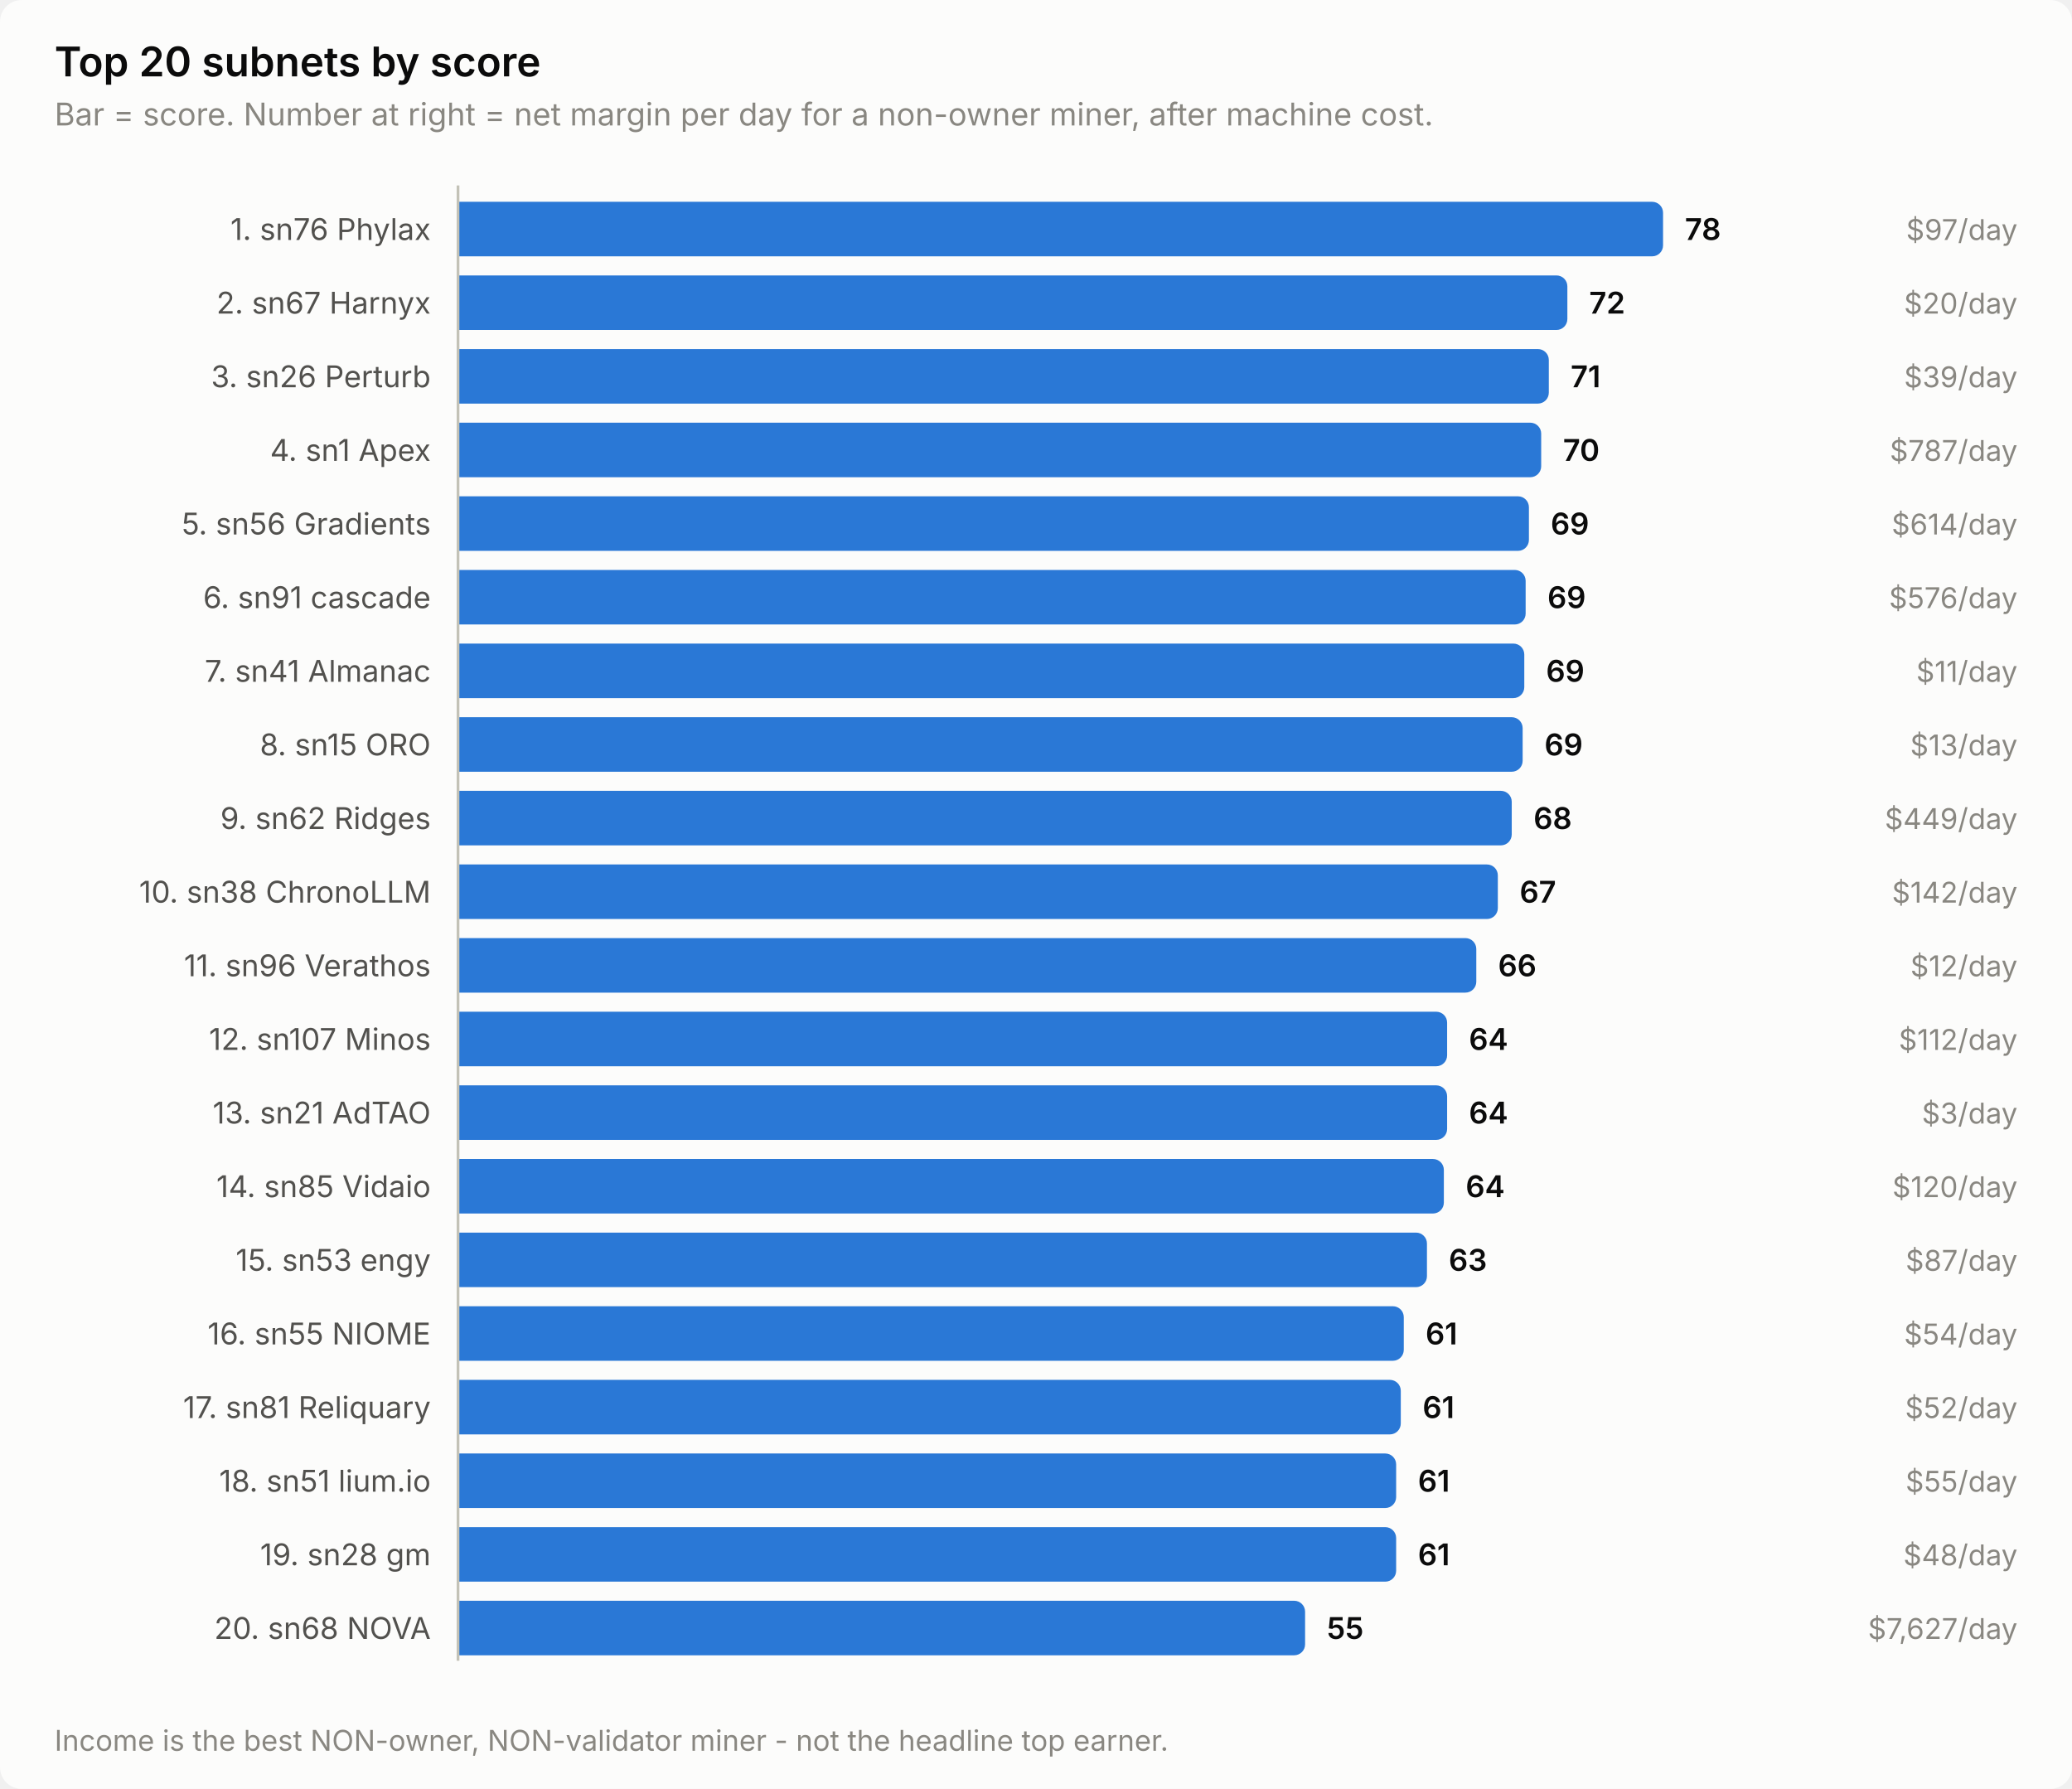
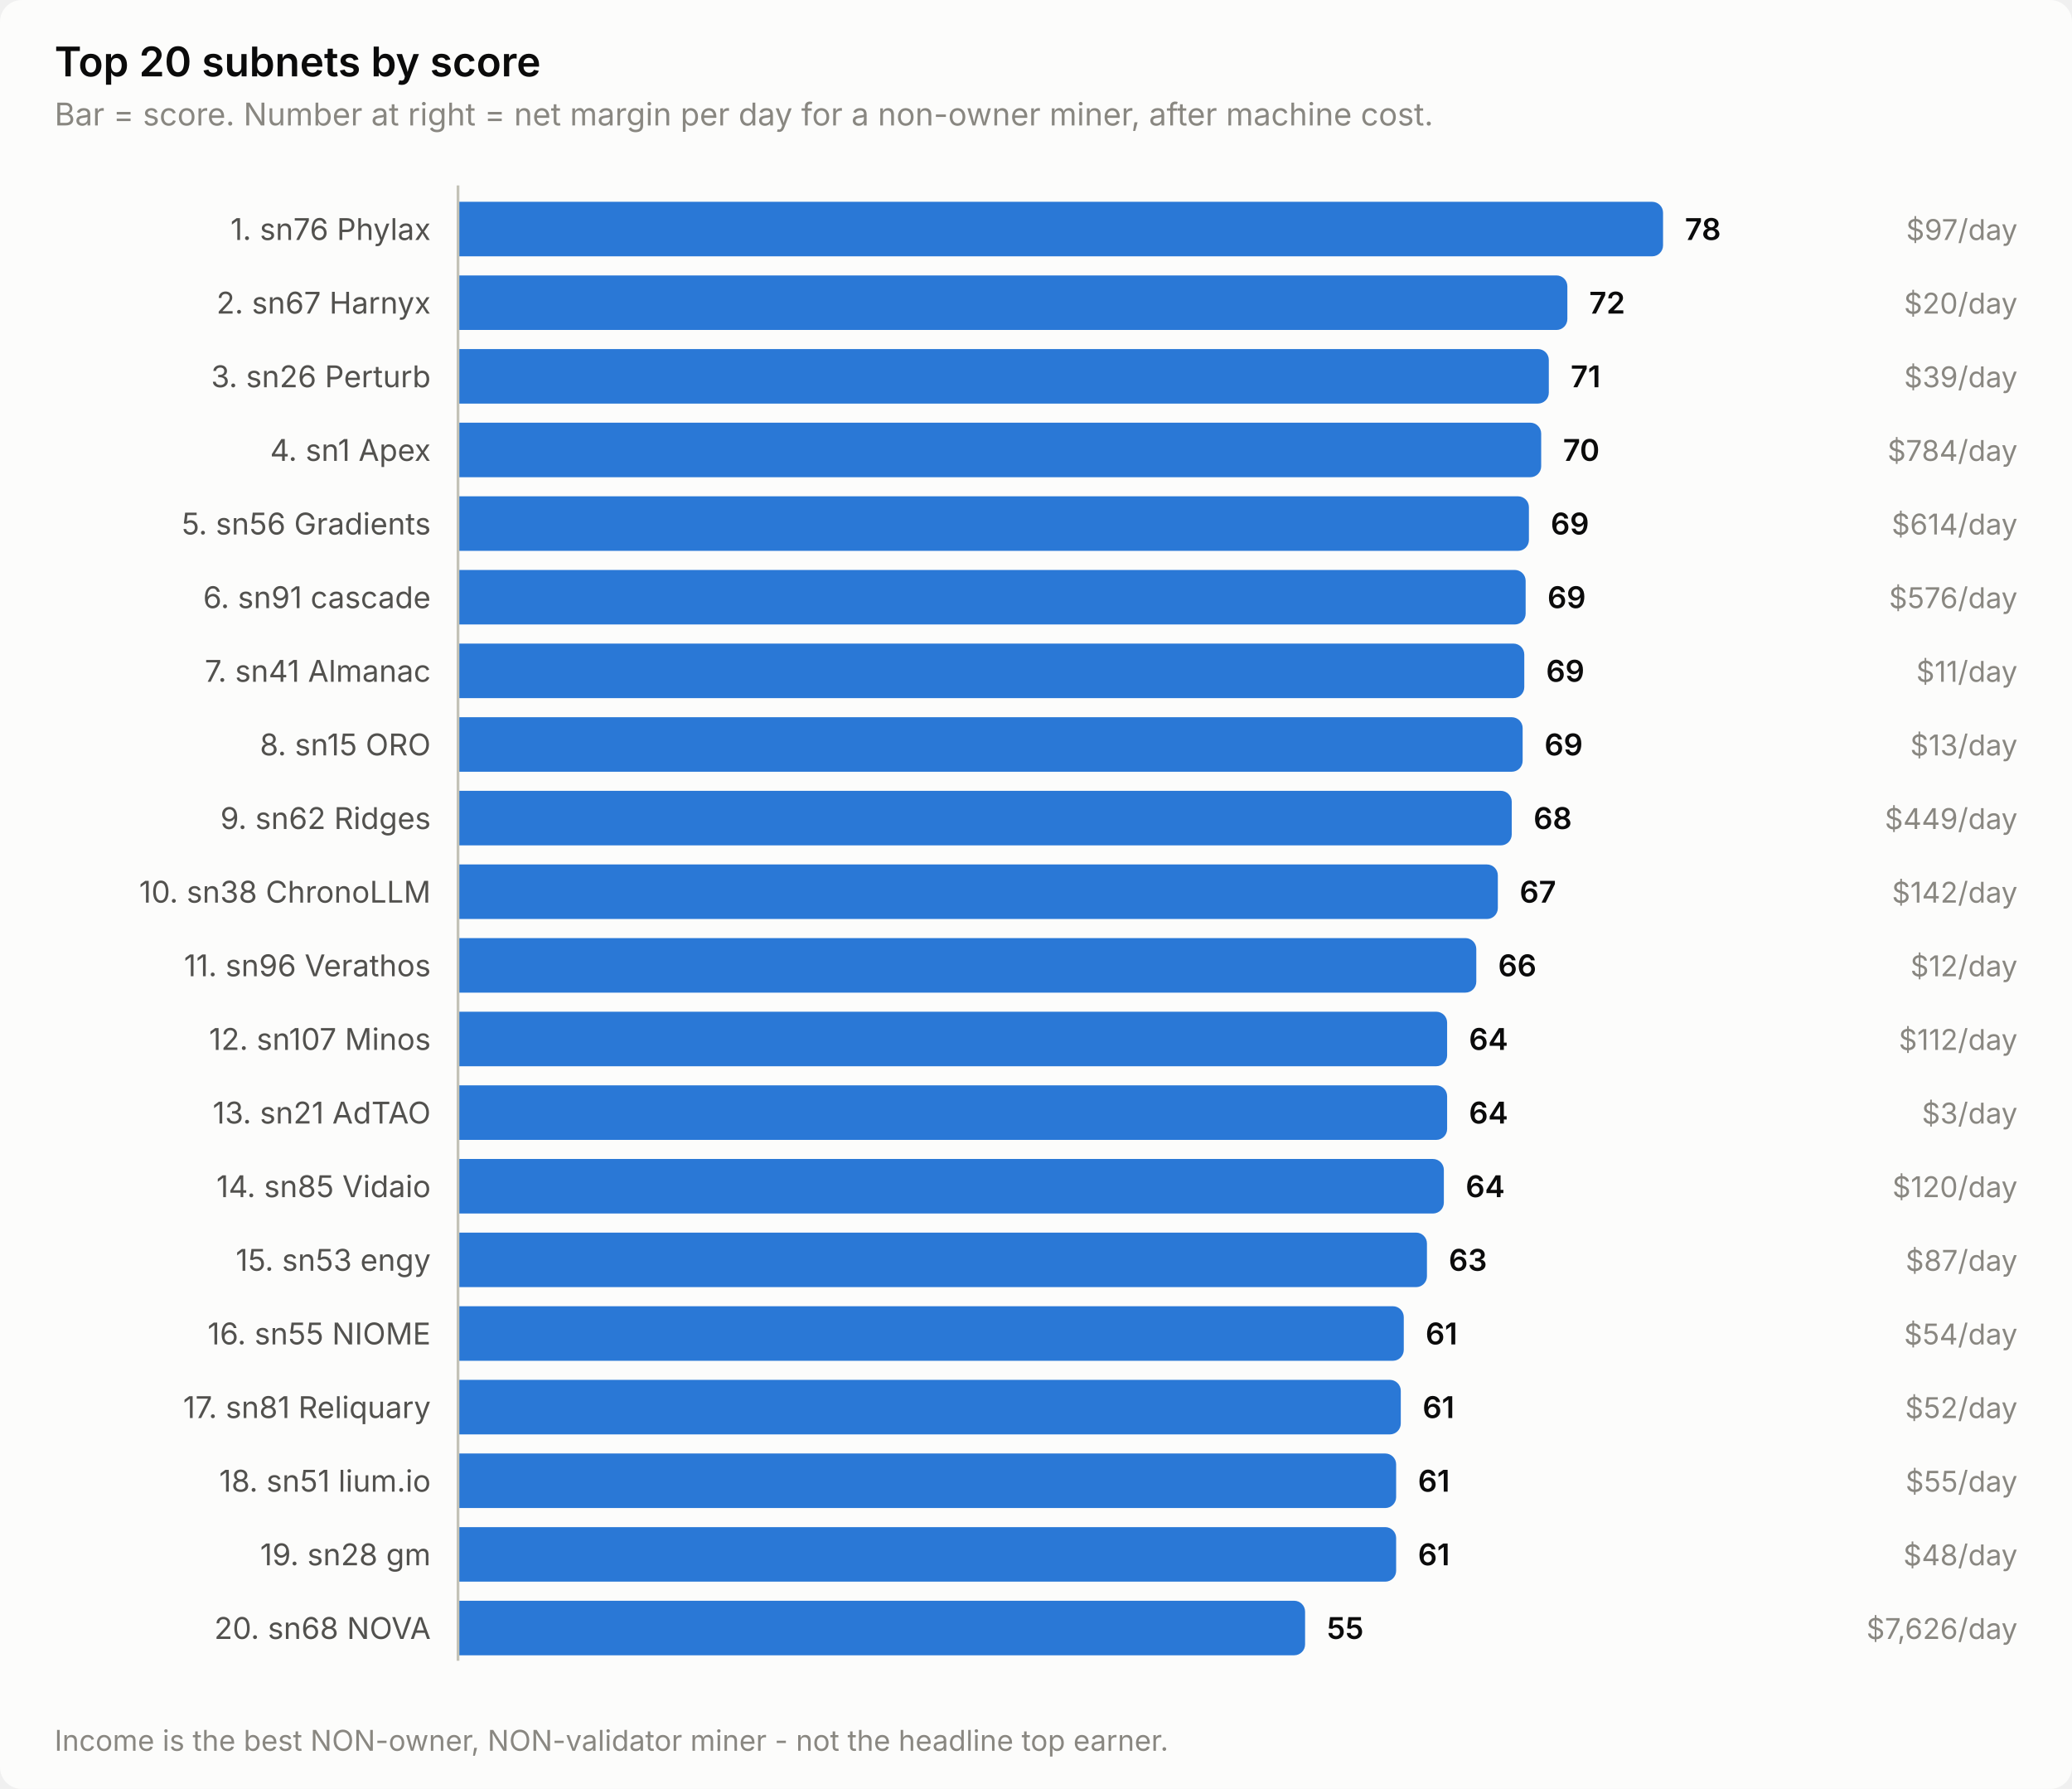
<svg xmlns="http://www.w3.org/2000/svg" width="760" height="656" viewBox="0 0 760 656" role="img" aria-label="Top 20 subnets by score">
  <style>
    text { font-family: system-ui, -apple-system, 'Segoe UI', sans-serif; }
    .t-title { font-size: 15px; font-weight: 600; }
    .t-sub { font-size: 11.5px; }
    .t-lab { font-size: 11px; }
    .t-val { font-size: 11px; font-weight: 600; font-variant-numeric: tabular-nums; }
    .t-tick { font-size: 10.5px; font-variant-numeric: tabular-nums; }

    .surface { fill: #fcfcfb; }
    .ink { fill: #0b0b0b; }
    .ink2 { fill: #52514e; }
    .muted { fill: #898781; }
    .grid { stroke: #e1e0d9; }
    .axis { stroke: #c3c2b7; }
    .accent { fill: #2a78d6; }
    .critical { fill: #d03b3b; }
    .deemph { fill: #d8d7d0; }

    @media (prefers-color-scheme: dark) {
      .surface { fill: #1a1a19; }
      .ink { fill: #ffffff; }
      .ink2 { fill: #c3c2b7; }
      .muted { fill: #898781; }
      .grid { stroke: #2c2c2a; }
      .axis { stroke: #383835; }
      .accent { fill: #3987e5; }
      .deemph { fill: #3a3a37; }
    }
</style>
  <rect class="surface" width="760" height="656" rx="8" />
  <text class="ink t-title" x="20" y="28">Top 20 subnets by score</text>
  <text class="muted t-sub" x="20" y="46">Bar = score. Number at right = net margin per day for a non-owner miner, after machine cost.</text>
  <text class="ink2 t-lab" x="158" y="88" text-anchor="end">1. sn76 Phylax</text>
  <path class="accent" d="M168.0,74.0 H606.0 a4.0,4.0 0 0 1 4.0,4.0 V90.0 a4.0,4.0 0 0 1 -4.0,4.0 H168.0 Z" />
  <text class="ink t-val" x="618.0" y="88">78</text>
  <text class="muted t-tick" x="740" y="88" text-anchor="end">$97/day</text>
  <text class="ink2 t-lab" x="158" y="115" text-anchor="end">2. sn67 Harnyx</text>
  <path class="accent" d="M168.0,101.0 H570.9 a4.0,4.0 0 0 1 4.0,4.0 V117.0 a4.0,4.0 0 0 1 -4.0,4.0 H168.0 Z" />
  <text class="ink t-val" x="582.9" y="115">72</text>
  <text class="muted t-tick" x="740" y="115" text-anchor="end">$20/day</text>
  <text class="ink2 t-lab" x="158" y="142" text-anchor="end">3. sn26 Perturb</text>
  <path class="accent" d="M168.0,128.0 H564.1 a4.0,4.0 0 0 1 4.0,4.0 V144.0 a4.0,4.0 0 0 1 -4.0,4.0 H168.0 Z" />
  <text class="ink t-val" x="576.1" y="142">71</text>
  <text class="muted t-tick" x="740" y="142" text-anchor="end">$39/day</text>
  <text class="ink2 t-lab" x="158" y="169" text-anchor="end">4. sn1 Apex</text>
  <path class="accent" d="M168.0,155.0 H561.3 a4.0,4.0 0 0 1 4.0,4.0 V171.0 a4.0,4.0 0 0 1 -4.0,4.0 H168.0 Z" />
  <text class="ink t-val" x="573.3" y="169">70</text>
-   <text class="muted t-tick" x="740" y="169" text-anchor="end">$787/day</text>
+   <text class="muted t-tick" x="740" y="169" text-anchor="end">$784/day</text>
  <text class="ink2 t-lab" x="158" y="196" text-anchor="end">5. sn56 Gradients</text>
  <path class="accent" d="M168.0,182.0 H556.8 a4.0,4.0 0 0 1 4.0,4.0 V198.0 a4.0,4.0 0 0 1 -4.0,4.0 H168.0 Z" />
  <text class="ink t-val" x="568.8" y="196">69</text>
  <text class="muted t-tick" x="740" y="196" text-anchor="end">$614/day</text>
  <text class="ink2 t-lab" x="158" y="223" text-anchor="end">6. sn91 cascade</text>
  <path class="accent" d="M168.0,209.0 H555.6 a4.0,4.0 0 0 1 4.0,4.0 V225.0 a4.0,4.0 0 0 1 -4.0,4.0 H168.0 Z" />
  <text class="ink t-val" x="567.6" y="223">69</text>
  <text class="muted t-tick" x="740" y="223" text-anchor="end">$576/day</text>
  <text class="ink2 t-lab" x="158" y="250" text-anchor="end">7. sn41 Almanac</text>
  <path class="accent" d="M168.0,236.0 H555.1 a4.0,4.0 0 0 1 4.0,4.0 V252.0 a4.0,4.0 0 0 1 -4.0,4.0 H168.0 Z" />
  <text class="ink t-val" x="567.1" y="250">69</text>
  <text class="muted t-tick" x="740" y="250" text-anchor="end">$11/day</text>
  <text class="ink2 t-lab" x="158" y="277" text-anchor="end">8. sn15 ORO</text>
  <path class="accent" d="M168.0,263.0 H554.5 a4.0,4.0 0 0 1 4.0,4.0 V279.0 a4.0,4.0 0 0 1 -4.0,4.0 H168.0 Z" />
  <text class="ink t-val" x="566.5" y="277">69</text>
  <text class="muted t-tick" x="740" y="277" text-anchor="end">$13/day</text>
  <text class="ink2 t-lab" x="158" y="304" text-anchor="end">9. sn62 Ridges</text>
  <path class="accent" d="M168.0,290.0 H550.5 a4.0,4.0 0 0 1 4.0,4.0 V306.0 a4.0,4.0 0 0 1 -4.0,4.0 H168.0 Z" />
  <text class="ink t-val" x="562.5" y="304">68</text>
  <text class="muted t-tick" x="740" y="304" text-anchor="end">$449/day</text>
  <text class="ink2 t-lab" x="158" y="331" text-anchor="end">10. sn38 ChronoLLM</text>
  <path class="accent" d="M168.0,317.0 H545.4 a4.0,4.0 0 0 1 4.0,4.0 V333.0 a4.0,4.0 0 0 1 -4.0,4.0 H168.0 Z" />
  <text class="ink t-val" x="557.4" y="331">67</text>
  <text class="muted t-tick" x="740" y="331" text-anchor="end">$142/day</text>
  <text class="ink2 t-lab" x="158" y="358" text-anchor="end">11. sn96 Verathos</text>
  <path class="accent" d="M168.0,344.0 H537.5 a4.0,4.0 0 0 1 4.0,4.0 V360.0 a4.0,4.0 0 0 1 -4.0,4.0 H168.0 Z" />
  <text class="ink t-val" x="549.5" y="358">66</text>
  <text class="muted t-tick" x="740" y="358" text-anchor="end">$12/day</text>
  <text class="ink2 t-lab" x="158" y="385" text-anchor="end">12. sn107 Minos</text>
  <path class="accent" d="M168.0,371.0 H526.8 a4.0,4.0 0 0 1 4.0,4.0 V387.0 a4.0,4.0 0 0 1 -4.0,4.0 H168.0 Z" />
  <text class="ink t-val" x="538.8" y="385">64</text>
  <text class="muted t-tick" x="740" y="385" text-anchor="end">$112/day</text>
  <text class="ink2 t-lab" x="158" y="412" text-anchor="end">13. sn21 AdTAO</text>
  <path class="accent" d="M168.0,398.0 H526.8 a4.0,4.0 0 0 1 4.0,4.0 V414.0 a4.0,4.0 0 0 1 -4.0,4.0 H168.0 Z" />
  <text class="ink t-val" x="538.8" y="412">64</text>
  <text class="muted t-tick" x="740" y="412" text-anchor="end">$3/day</text>
  <text class="ink2 t-lab" x="158" y="439" text-anchor="end">14. sn85 Vidaio</text>
  <path class="accent" d="M168.0,425.0 H525.6 a4.0,4.0 0 0 1 4.0,4.0 V441.0 a4.0,4.0 0 0 1 -4.0,4.0 H168.0 Z" />
  <text class="ink t-val" x="537.6" y="439">64</text>
  <text class="muted t-tick" x="740" y="439" text-anchor="end">$120/day</text>
  <text class="ink2 t-lab" x="158" y="466" text-anchor="end">15. sn53 engy</text>
  <path class="accent" d="M168.0,452.0 H519.4 a4.0,4.0 0 0 1 4.0,4.0 V468.0 a4.0,4.0 0 0 1 -4.0,4.0 H168.0 Z" />
  <text class="ink t-val" x="531.4" y="466">63</text>
  <text class="muted t-tick" x="740" y="466" text-anchor="end">$87/day</text>
  <text class="ink2 t-lab" x="158" y="493" text-anchor="end">16. sn55 NIOME</text>
  <path class="accent" d="M168.0,479.0 H510.9 a4.0,4.0 0 0 1 4.0,4.0 V495.0 a4.0,4.0 0 0 1 -4.0,4.0 H168.0 Z" />
  <text class="ink t-val" x="522.9" y="493">61</text>
  <text class="muted t-tick" x="740" y="493" text-anchor="end">$54/day</text>
  <text class="ink2 t-lab" x="158" y="520" text-anchor="end">17. sn81 Reliquary</text>
  <path class="accent" d="M168.0,506.0 H509.8 a4.0,4.0 0 0 1 4.0,4.0 V522.0 a4.0,4.0 0 0 1 -4.0,4.0 H168.0 Z" />
  <text class="ink t-val" x="521.8" y="520">61</text>
  <text class="muted t-tick" x="740" y="520" text-anchor="end">$52/day</text>
  <text class="ink2 t-lab" x="158" y="547" text-anchor="end">18. sn51 lium.io</text>
  <path class="accent" d="M168.0,533.0 H508.1 a4.0,4.0 0 0 1 4.0,4.0 V549.0 a4.0,4.0 0 0 1 -4.0,4.0 H168.0 Z" />
  <text class="ink t-val" x="520.1" y="547">61</text>
  <text class="muted t-tick" x="740" y="547" text-anchor="end">$55/day</text>
  <text class="ink2 t-lab" x="158" y="574" text-anchor="end">19. sn28 gm</text>
  <path class="accent" d="M168.0,560.0 H508.1 a4.0,4.0 0 0 1 4.0,4.0 V576.0 a4.0,4.0 0 0 1 -4.0,4.0 H168.0 Z" />
  <text class="ink t-val" x="520.1" y="574">61</text>
  <text class="muted t-tick" x="740" y="574" text-anchor="end">$48/day</text>
  <text class="ink2 t-lab" x="158" y="601" text-anchor="end">20. sn68 NOVA</text>
  <path class="accent" d="M168.0,587.0 H474.7 a4.0,4.0 0 0 1 4.0,4.0 V603.0 a4.0,4.0 0 0 1 -4.0,4.0 H168.0 Z" />
  <text class="ink t-val" x="486.7" y="601">55</text>
-   <text class="muted t-tick" x="740" y="601" text-anchor="end">$7,627/day</text>
+   <text class="muted t-tick" x="740" y="601" text-anchor="end">$7,626/day</text>
  <line class="axis" x1="168" y1="68" x2="168" y2="609" stroke-width="1" />
  <text class="muted t-tick" x="20" y="642">Income is the best NON-owner, NON-validator miner - not the headline top earner.</text>
</svg>
